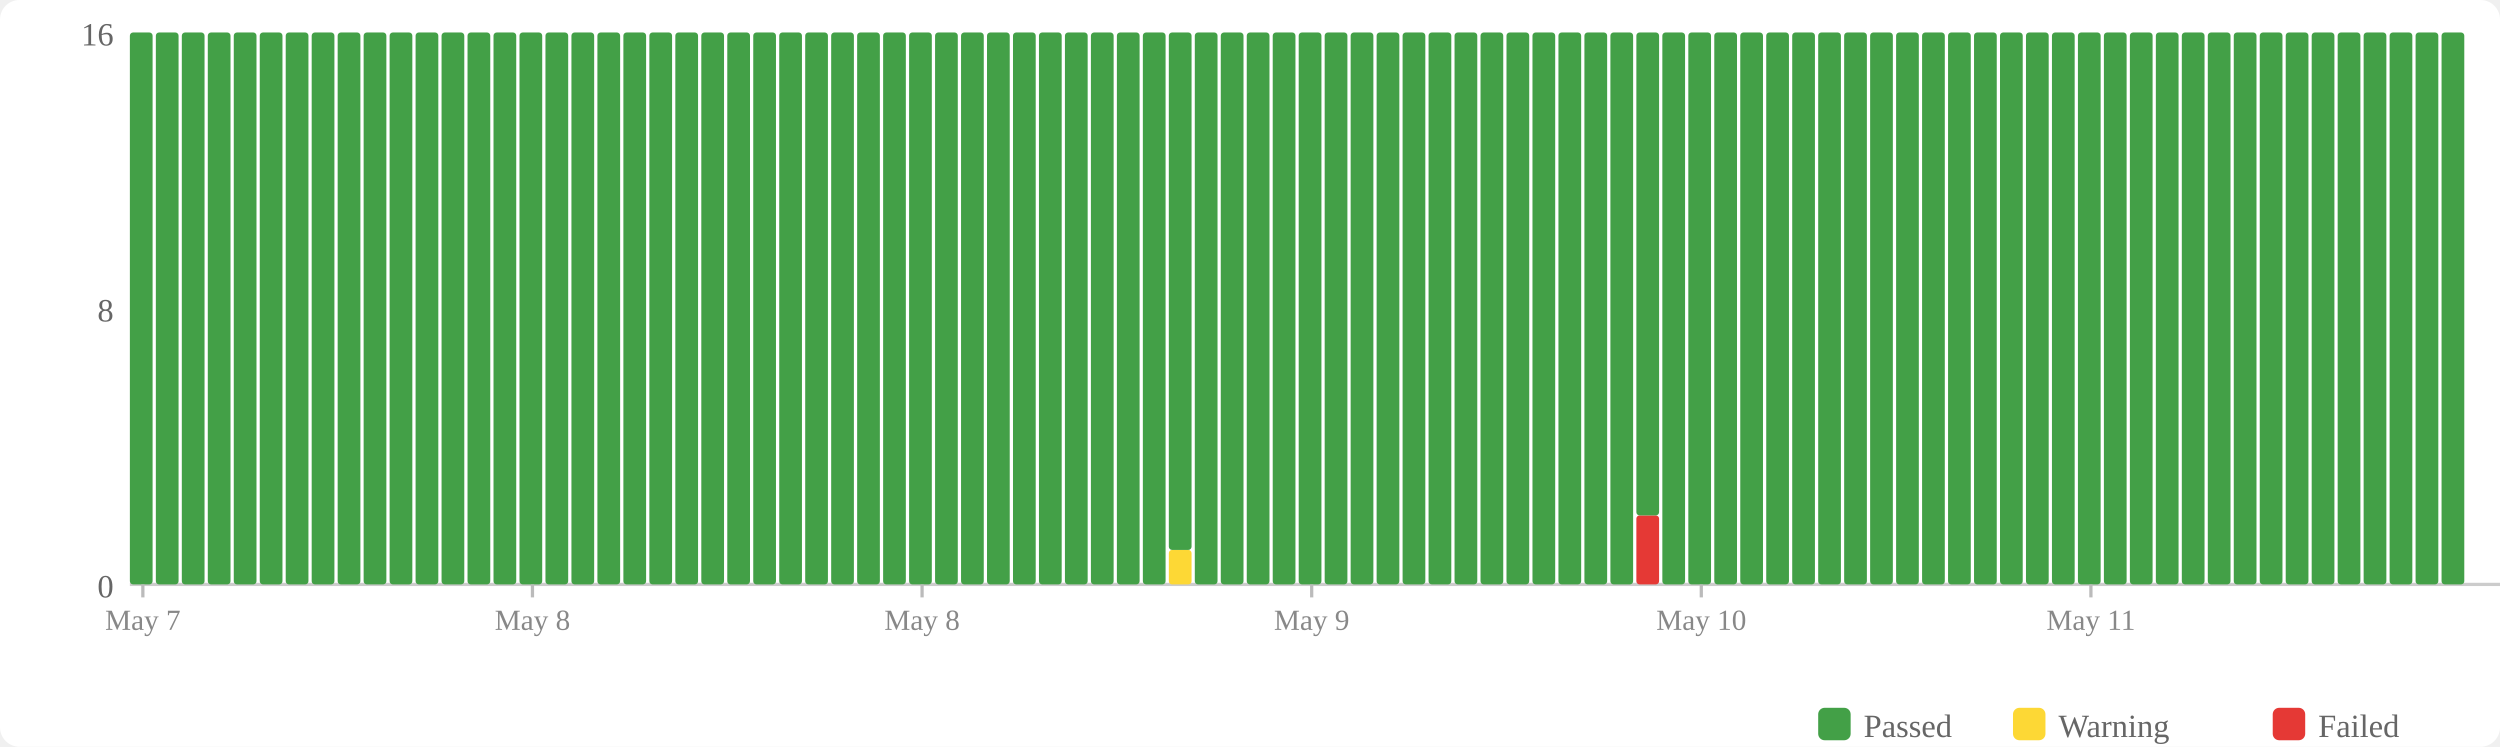
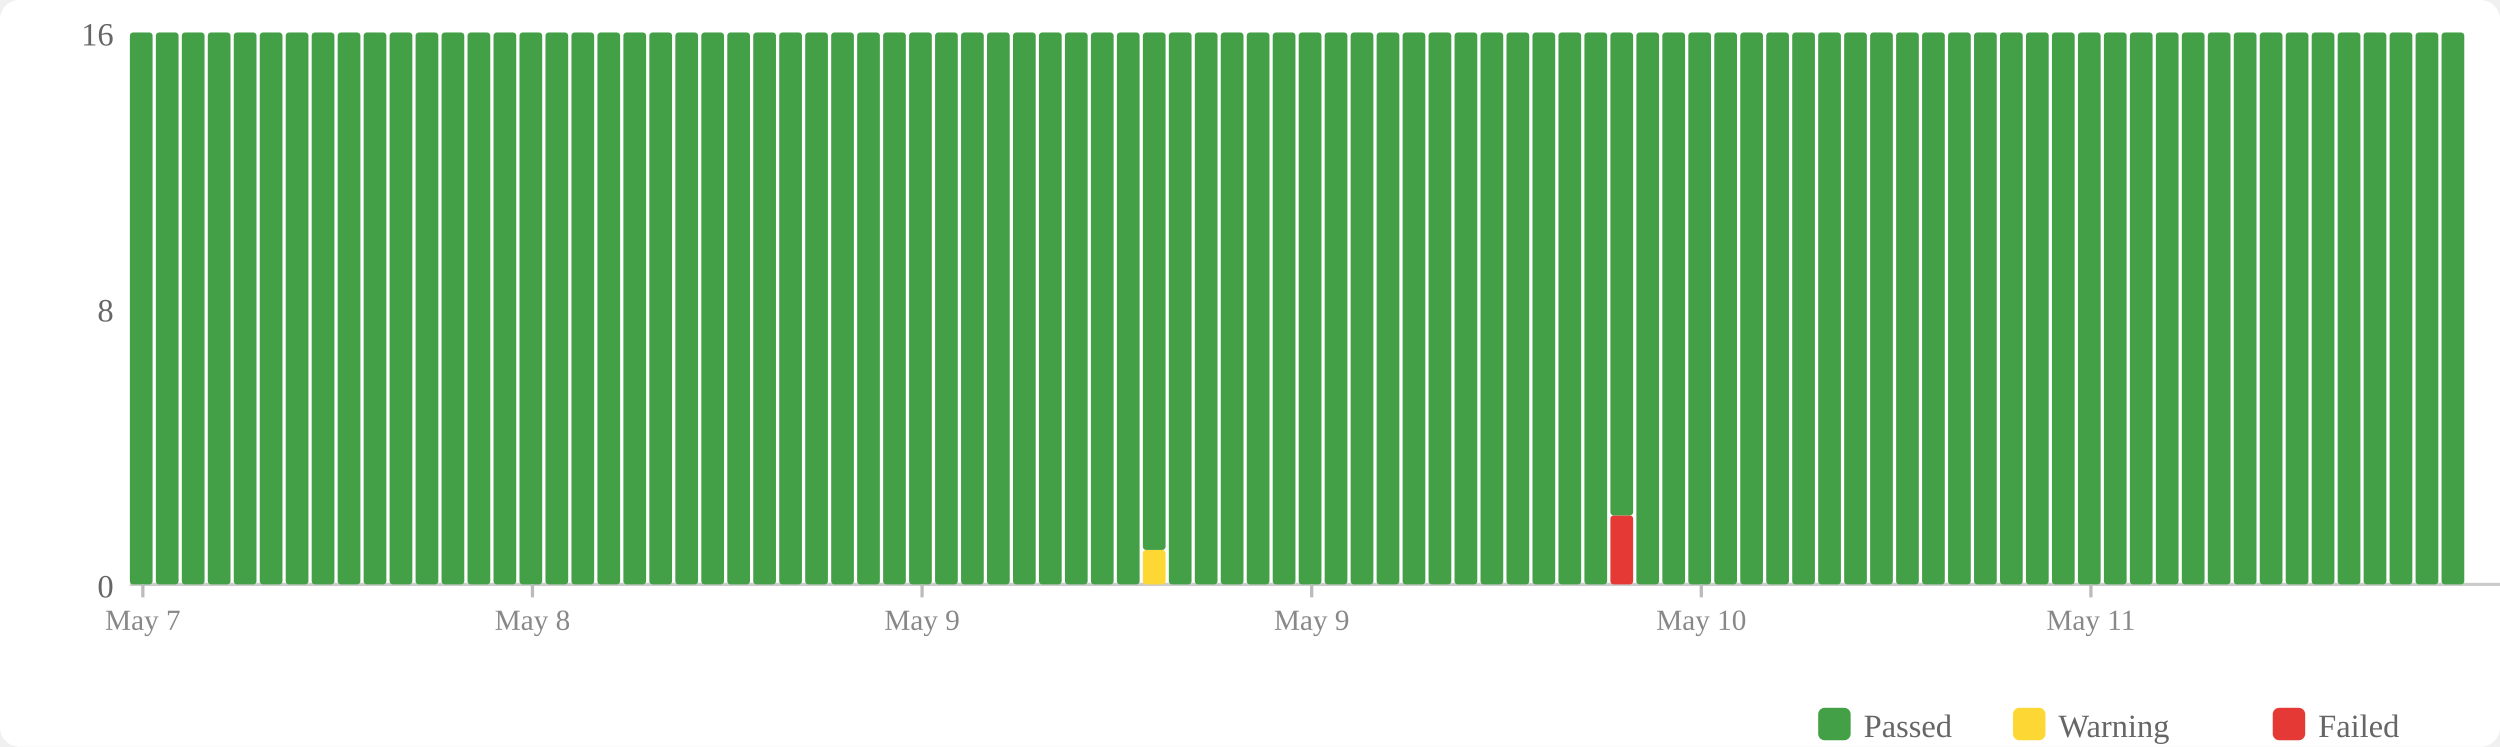
<svg xmlns="http://www.w3.org/2000/svg" width="770" height="230" viewBox="0 0 770 230">
  <rect width="770" height="230" fill="#fff" rx="6" />
  <rect x="560" y="218" width="10" height="10" fill="#43a047" rx="2" />
  <text x="574" y="227" font-size="10" fill="#666">Passed</text>
  <rect x="620" y="218" width="10" height="10" fill="#fdd835" rx="2" />
  <text x="634" y="227" font-size="10" fill="#666">Warning</text>
  <rect x="700" y="218" width="10" height="10" fill="#e53935" rx="2" />
  <text x="714" y="227" font-size="10" fill="#666">Failed</text>
  <text x="35" y="184" text-anchor="end" font-size="10" fill="#666">0</text>
  <text x="35" y="99" text-anchor="end" font-size="10" fill="#666">8</text>
  <text x="35" y="14" text-anchor="end" font-size="10" fill="#666">16</text>
  <line x1="40" y1="180" x2="770" y2="180" stroke="#ccc" stroke-width="1" />
  <rect x="40" y="10" width="7" height="170" fill="#43a047" rx="1" />
  <rect x="48" y="10" width="7" height="170" fill="#43a047" rx="1" />
  <rect x="56" y="10" width="7" height="170" fill="#43a047" rx="1" />
  <rect x="64" y="10" width="7" height="170" fill="#43a047" rx="1" />
  <rect x="72" y="10" width="7" height="170" fill="#43a047" rx="1" />
  <rect x="80" y="10" width="7" height="170" fill="#43a047" rx="1" />
  <rect x="88" y="10" width="7" height="170" fill="#43a047" rx="1" />
  <rect x="96" y="10" width="7" height="170" fill="#43a047" rx="1" />
  <rect x="104" y="10" width="7" height="170" fill="#43a047" rx="1" />
  <rect x="112" y="10" width="7" height="170" fill="#43a047" rx="1" />
  <rect x="120" y="10" width="7" height="170" fill="#43a047" rx="1" />
  <rect x="128" y="10" width="7" height="170" fill="#43a047" rx="1" />
  <rect x="136" y="10" width="7" height="170" fill="#43a047" rx="1" />
  <rect x="144" y="10" width="7" height="170" fill="#43a047" rx="1" />
  <rect x="152" y="10" width="7" height="170" fill="#43a047" rx="1" />
  <rect x="160" y="10" width="7" height="170" fill="#43a047" rx="1" />
  <rect x="168" y="10" width="7" height="170" fill="#43a047" rx="1" />
  <rect x="176" y="10" width="7" height="170" fill="#43a047" rx="1" />
  <rect x="184" y="10" width="7" height="170" fill="#43a047" rx="1" />
  <rect x="192" y="10" width="7" height="170" fill="#43a047" rx="1" />
  <rect x="200" y="10" width="7" height="170" fill="#43a047" rx="1" />
  <rect x="208" y="10" width="7" height="170" fill="#43a047" rx="1" />
  <rect x="216" y="10" width="7" height="170" fill="#43a047" rx="1" />
  <rect x="224" y="10" width="7" height="170" fill="#43a047" rx="1" />
  <rect x="232" y="10" width="7" height="170" fill="#43a047" rx="1" />
  <rect x="240" y="10" width="7" height="170" fill="#43a047" rx="1" />
  <rect x="248" y="10" width="7" height="170" fill="#43a047" rx="1" />
  <rect x="256" y="10" width="7" height="170" fill="#43a047" rx="1" />
  <rect x="264" y="10" width="7" height="170" fill="#43a047" rx="1" />
  <rect x="272" y="10" width="7" height="170" fill="#43a047" rx="1" />
  <rect x="280" y="10" width="7" height="170" fill="#43a047" rx="1" />
  <rect x="288" y="10" width="7" height="170" fill="#43a047" rx="1" />
  <rect x="296" y="10" width="7" height="170" fill="#43a047" rx="1" />
  <rect x="304" y="10" width="7" height="170" fill="#43a047" rx="1" />
  <rect x="312" y="10" width="7" height="170" fill="#43a047" rx="1" />
  <rect x="320" y="10" width="7" height="170" fill="#43a047" rx="1" />
  <rect x="328" y="10" width="7" height="170" fill="#43a047" rx="1" />
  <rect x="336" y="10" width="7" height="170" fill="#43a047" rx="1" />
  <rect x="344" y="10" width="7" height="170" fill="#43a047" rx="1" />
-   <rect x="352" y="10" width="7" height="170" fill="#43a047" rx="1" />
-   <rect x="360" y="169.375" width="7" height="10.625" fill="#fdd835" rx="1" />
-   <rect x="360" y="10" width="7" height="159.375" fill="#43a047" rx="1" />
+   <rect x="352" y="169.375" width="7" height="10.625" fill="#fdd835" rx="1" />
+   <rect x="352" y="10" width="7" height="159.375" fill="#43a047" rx="1" />
+   <rect x="360" y="10" width="7" height="170" fill="#43a047" rx="1" />
  <rect x="368" y="10" width="7" height="170" fill="#43a047" rx="1" />
  <rect x="376" y="10" width="7" height="170" fill="#43a047" rx="1" />
  <rect x="384" y="10" width="7" height="170" fill="#43a047" rx="1" />
  <rect x="392" y="10" width="7" height="170" fill="#43a047" rx="1" />
  <rect x="400" y="10" width="7" height="170" fill="#43a047" rx="1" />
  <rect x="408" y="10" width="7" height="170" fill="#43a047" rx="1" />
  <rect x="416" y="10" width="7" height="170" fill="#43a047" rx="1" />
  <rect x="424" y="10" width="7" height="170" fill="#43a047" rx="1" />
  <rect x="432" y="10" width="7" height="170" fill="#43a047" rx="1" />
  <rect x="440" y="10" width="7" height="170" fill="#43a047" rx="1" />
  <rect x="448" y="10" width="7" height="170" fill="#43a047" rx="1" />
  <rect x="456" y="10" width="7" height="170" fill="#43a047" rx="1" />
  <rect x="464" y="10" width="7" height="170" fill="#43a047" rx="1" />
  <rect x="472" y="10" width="7" height="170" fill="#43a047" rx="1" />
  <rect x="480" y="10" width="7" height="170" fill="#43a047" rx="1" />
  <rect x="488" y="10" width="7" height="170" fill="#43a047" rx="1" />
-   <rect x="496" y="10" width="7" height="170" fill="#43a047" rx="1" />
-   <rect x="504" y="158.75" width="7" height="21.25" fill="#e53935" rx="1" />
-   <rect x="504" y="10" width="7" height="148.75" fill="#43a047" rx="1" />
+   <rect x="496" y="158.75" width="7" height="21.25" fill="#e53935" rx="1" />
+   <rect x="496" y="10" width="7" height="148.75" fill="#43a047" rx="1" />
+   <rect x="504" y="10" width="7" height="170" fill="#43a047" rx="1" />
  <rect x="512" y="10" width="7" height="170" fill="#43a047" rx="1" />
  <rect x="520" y="10" width="7" height="170" fill="#43a047" rx="1" />
  <rect x="528" y="10" width="7" height="170" fill="#43a047" rx="1" />
  <rect x="536" y="10" width="7" height="170" fill="#43a047" rx="1" />
  <rect x="544" y="10" width="7" height="170" fill="#43a047" rx="1" />
  <rect x="552" y="10" width="7" height="170" fill="#43a047" rx="1" />
  <rect x="560" y="10" width="7" height="170" fill="#43a047" rx="1" />
  <rect x="568" y="10" width="7" height="170" fill="#43a047" rx="1" />
  <rect x="576" y="10" width="7" height="170" fill="#43a047" rx="1" />
  <rect x="584" y="10" width="7" height="170" fill="#43a047" rx="1" />
  <rect x="592" y="10" width="7" height="170" fill="#43a047" rx="1" />
  <rect x="600" y="10" width="7" height="170" fill="#43a047" rx="1" />
  <rect x="608" y="10" width="7" height="170" fill="#43a047" rx="1" />
  <rect x="616" y="10" width="7" height="170" fill="#43a047" rx="1" />
  <rect x="624" y="10" width="7" height="170" fill="#43a047" rx="1" />
  <rect x="632" y="10" width="7" height="170" fill="#43a047" rx="1" />
  <rect x="640" y="10" width="7" height="170" fill="#43a047" rx="1" />
  <rect x="648" y="10" width="7" height="170" fill="#43a047" rx="1" />
  <rect x="656" y="10" width="7" height="170" fill="#43a047" rx="1" />
  <rect x="664" y="10" width="7" height="170" fill="#43a047" rx="1" />
  <rect x="672" y="10" width="7" height="170" fill="#43a047" rx="1" />
  <rect x="680" y="10" width="7" height="170" fill="#43a047" rx="1" />
  <rect x="688" y="10" width="7" height="170" fill="#43a047" rx="1" />
  <rect x="696" y="10" width="7" height="170" fill="#43a047" rx="1" />
  <rect x="704" y="10" width="7" height="170" fill="#43a047" rx="1" />
  <rect x="712" y="10" width="7" height="170" fill="#43a047" rx="1" />
  <rect x="720" y="10" width="7" height="170" fill="#43a047" rx="1" />
  <rect x="728" y="10" width="7" height="170" fill="#43a047" rx="1" />
  <rect x="736" y="10" width="7" height="170" fill="#43a047" rx="1" />
  <rect x="744" y="10" width="7" height="170" fill="#43a047" rx="1" />
  <rect x="752" y="10" width="7" height="170" fill="#43a047" rx="1" />
  <line x1="44.0" y1="180" x2="44.0" y2="184" stroke="#bbb" stroke-width="1" />
  <text x="44.0" y="194" text-anchor="middle" font-size="9" fill="#888">May 7</text>
  <line x1="164.0" y1="180" x2="164.0" y2="184" stroke="#bbb" stroke-width="1" />
  <text x="164.0" y="194" text-anchor="middle" font-size="9" fill="#888">May 8</text>
  <line x1="284.0" y1="180" x2="284.0" y2="184" stroke="#bbb" stroke-width="1" />
-   <text x="284.0" y="194" text-anchor="middle" font-size="9" fill="#888">May 8</text>
+   <text x="284.0" y="194" text-anchor="middle" font-size="9" fill="#888">May 9</text>
  <line x1="404.0" y1="180" x2="404.0" y2="184" stroke="#bbb" stroke-width="1" />
  <text x="404.0" y="194" text-anchor="middle" font-size="9" fill="#888">May 9</text>
  <line x1="524.0" y1="180" x2="524.0" y2="184" stroke="#bbb" stroke-width="1" />
  <text x="524.0" y="194" text-anchor="middle" font-size="9" fill="#888">May 10</text>
  <line x1="644.0" y1="180" x2="644.0" y2="184" stroke="#bbb" stroke-width="1" />
  <text x="644.0" y="194" text-anchor="middle" font-size="9" fill="#888">May 11</text>
</svg>
